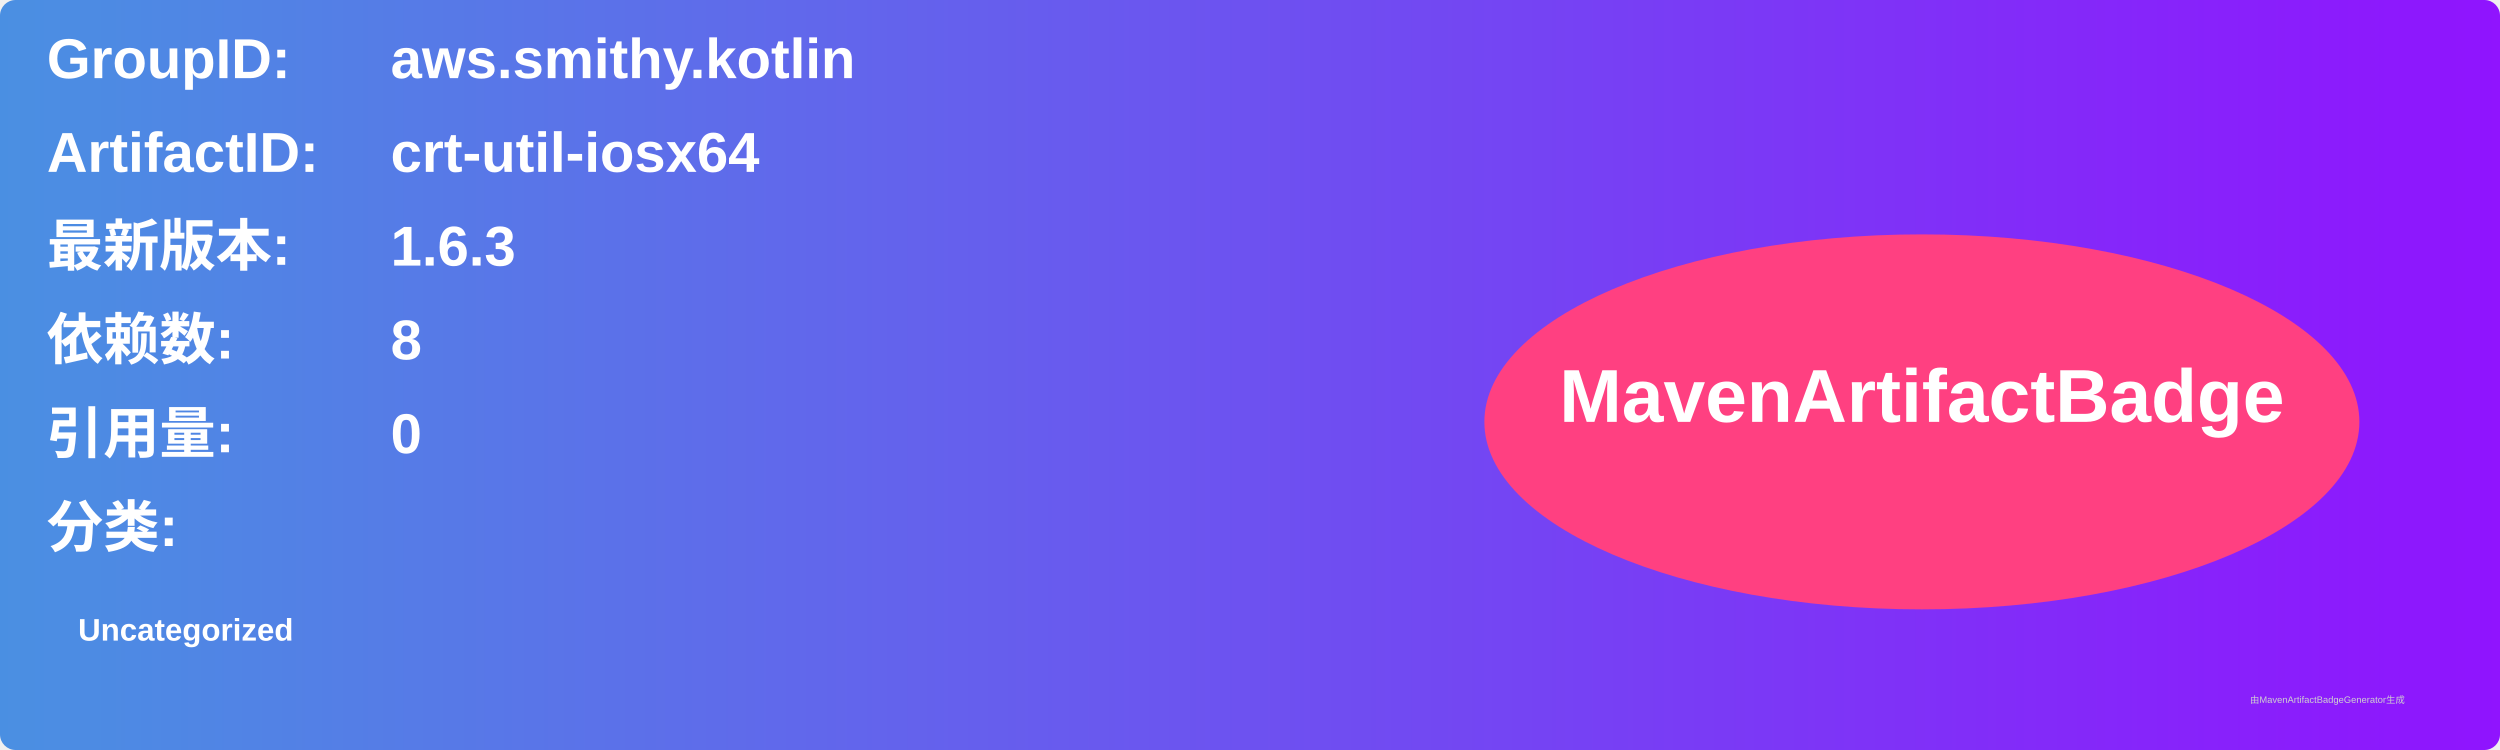
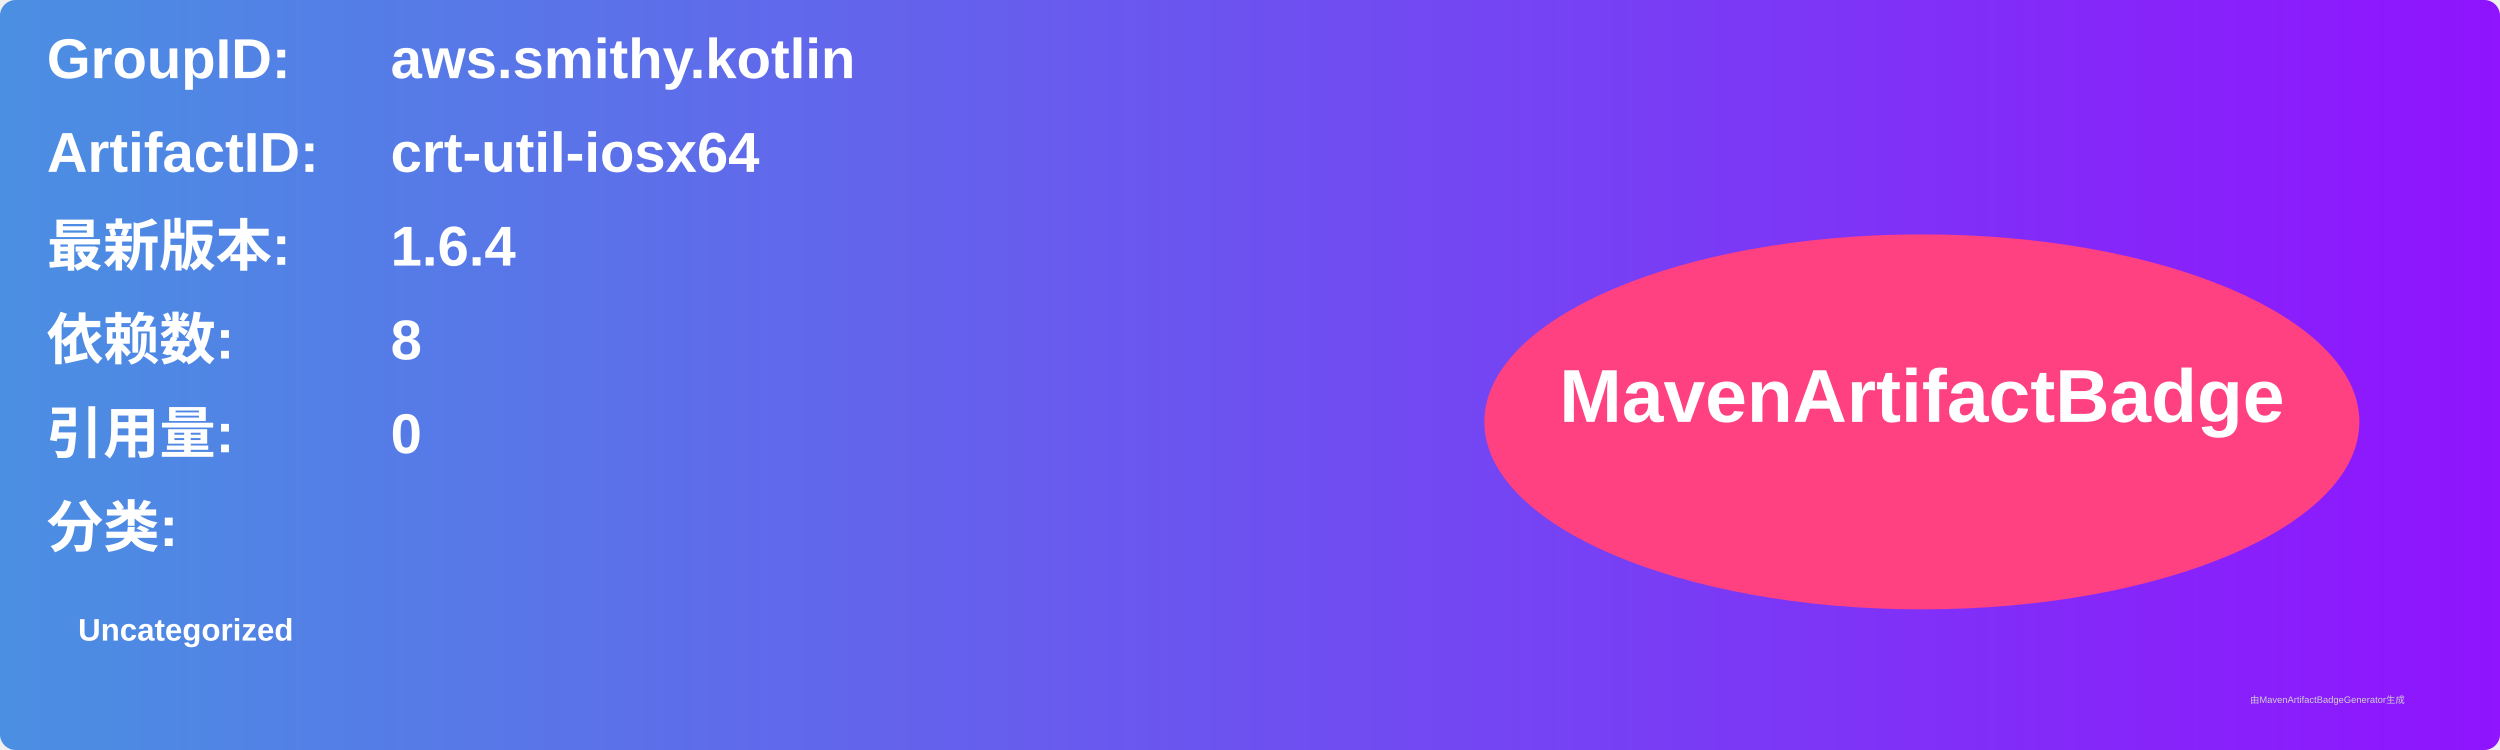
<svg xmlns="http://www.w3.org/2000/svg" width="800" height="240" viewBox="0 0 800 240">
  <linearGradient id="grad" x1="0%" y1="0%" x2="100%" y2="0%">
    <stop offset="0%" stop-color="#4a90e2" />
    <stop offset="100%" stop-color="#9013fe" />
  </linearGradient>
  <rect width="100%" height="100%" rx="5" ry="5" fill="url(#grad)" />
  <g transform="translate(15, 15)">
    <text x="0" y="10" font-family="Arial" font-size="18" fill="white" font-weight="bold" width="260">GroupID:</text>
    <text x="110" y="10" font-family="Arial" font-size="18" fill="white" font-weight="bold" width="460">aws.smithy.kotlin</text>
    <text x="0" y="40" font-family="Arial" font-size="18" fill="white" font-weight="bold" width="260">ArtifactID:</text>
    <text x="110" y="40" font-family="Arial" font-size="18" fill="white" font-weight="bold" width="460">crt-util-iosx64</text>
    <text x="0" y="70" font-family="Arial" font-size="18" fill="white" font-weight="bold">最新版本:</text>
    <text x="110" y="70" font-family="Arial" font-size="18" fill="white" font-weight="bold">
-       <tspan font-weight="bold">1.6.3</tspan>
+       <tspan font-weight="bold">1.6.4</tspan>
    </text>
    <text x="0" y="100" font-family="Arial" font-size="18" fill="white" font-weight="bold">依赖数: </text>
    <text x="110" y="100" font-family="Arial" font-size="18" fill="white">
      <tspan font-weight="bold">8</tspan>
    </text>
    <text x="0" y="130" font-family="Arial" font-size="18" fill="white" font-weight="bold">引用量: </text>
    <text x="110" y="130" font-family="Arial" font-size="18" fill="white">
      <tspan font-weight="bold">0</tspan>
    </text>
    <text x="0" y="160" font-family="Arial" font-size="18" fill="white" font-weight="bold">分类:</text>
    <text x="10" y="190" font-family="Arial" font-size="10" fill="white">
      <tspan font-weight="bold">Uncategorized</tspan>
    </text>
    <ellipse cx="600" cy="120" rx="140" ry="60" fill="#ff4081" />
    <text x="600" y="120" text-anchor="middle" font-family="Arial" font-size="24" fill="white" font-weight="bold">MavenArtifactBadge</text>
  </g>
  <text x="720" y="225" font-family="Arial" font-size="3" fill="#d0d0d0">由MavenArtifactBadgeGenerator生成</text>
</svg>
